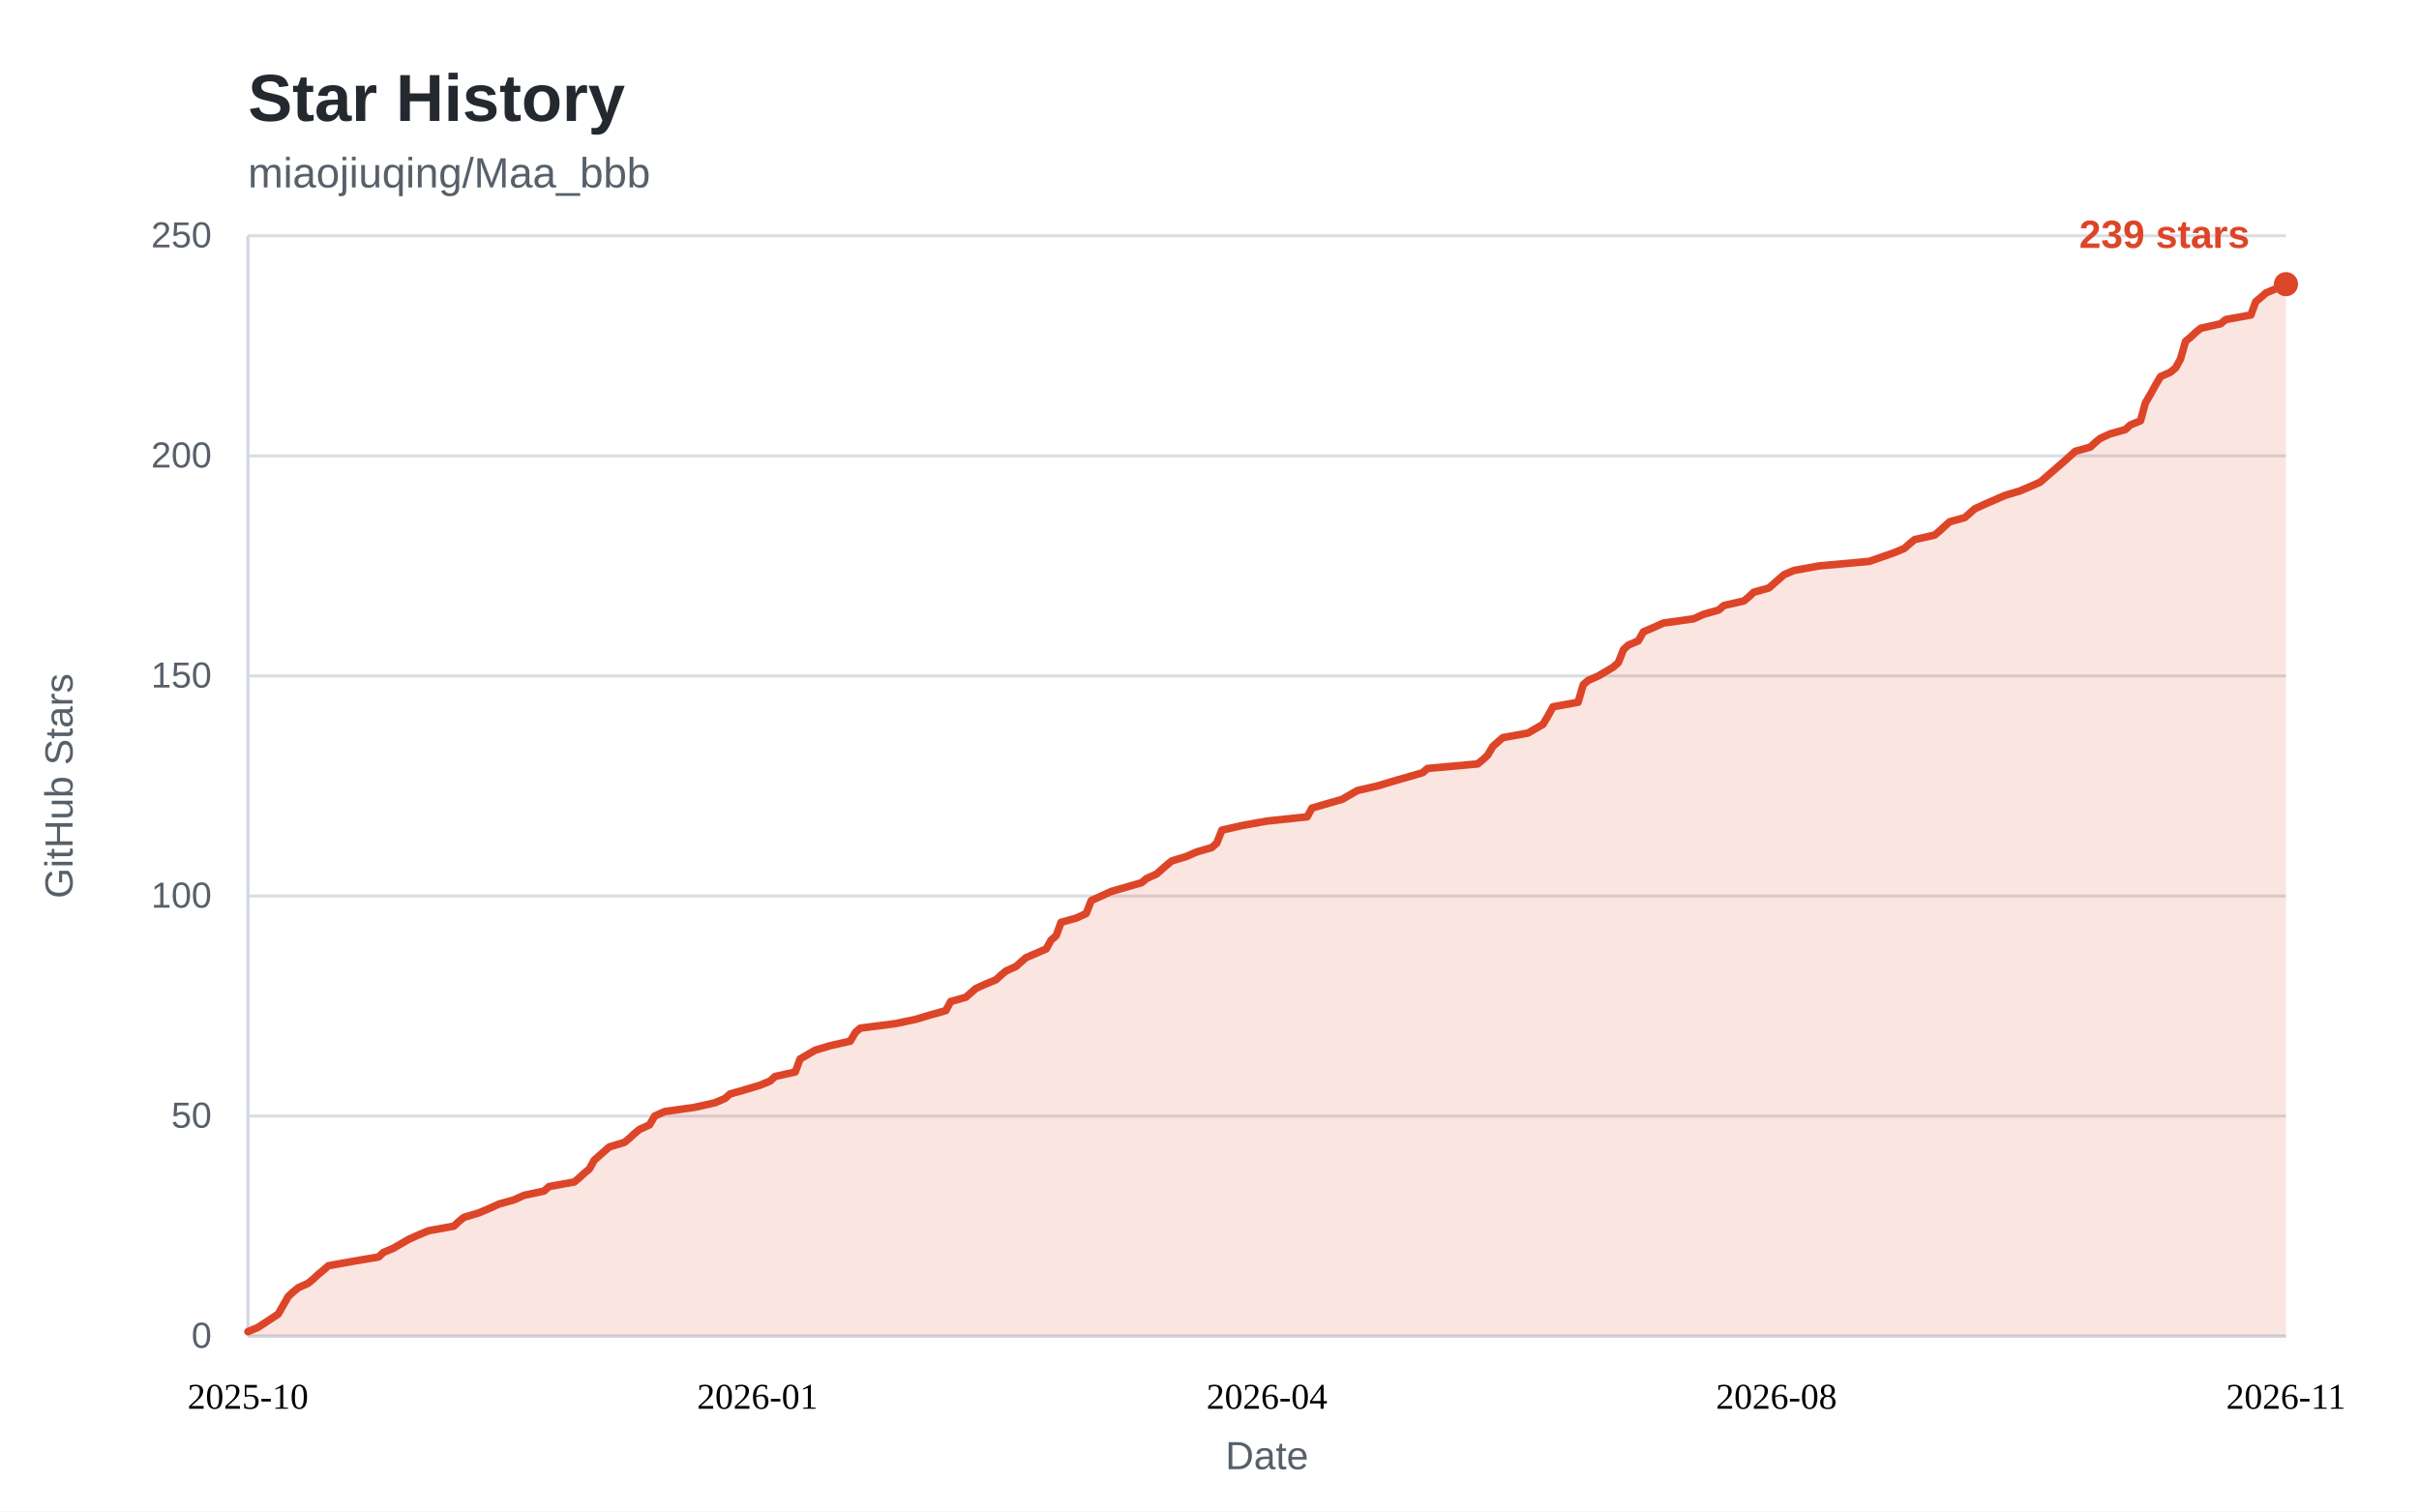
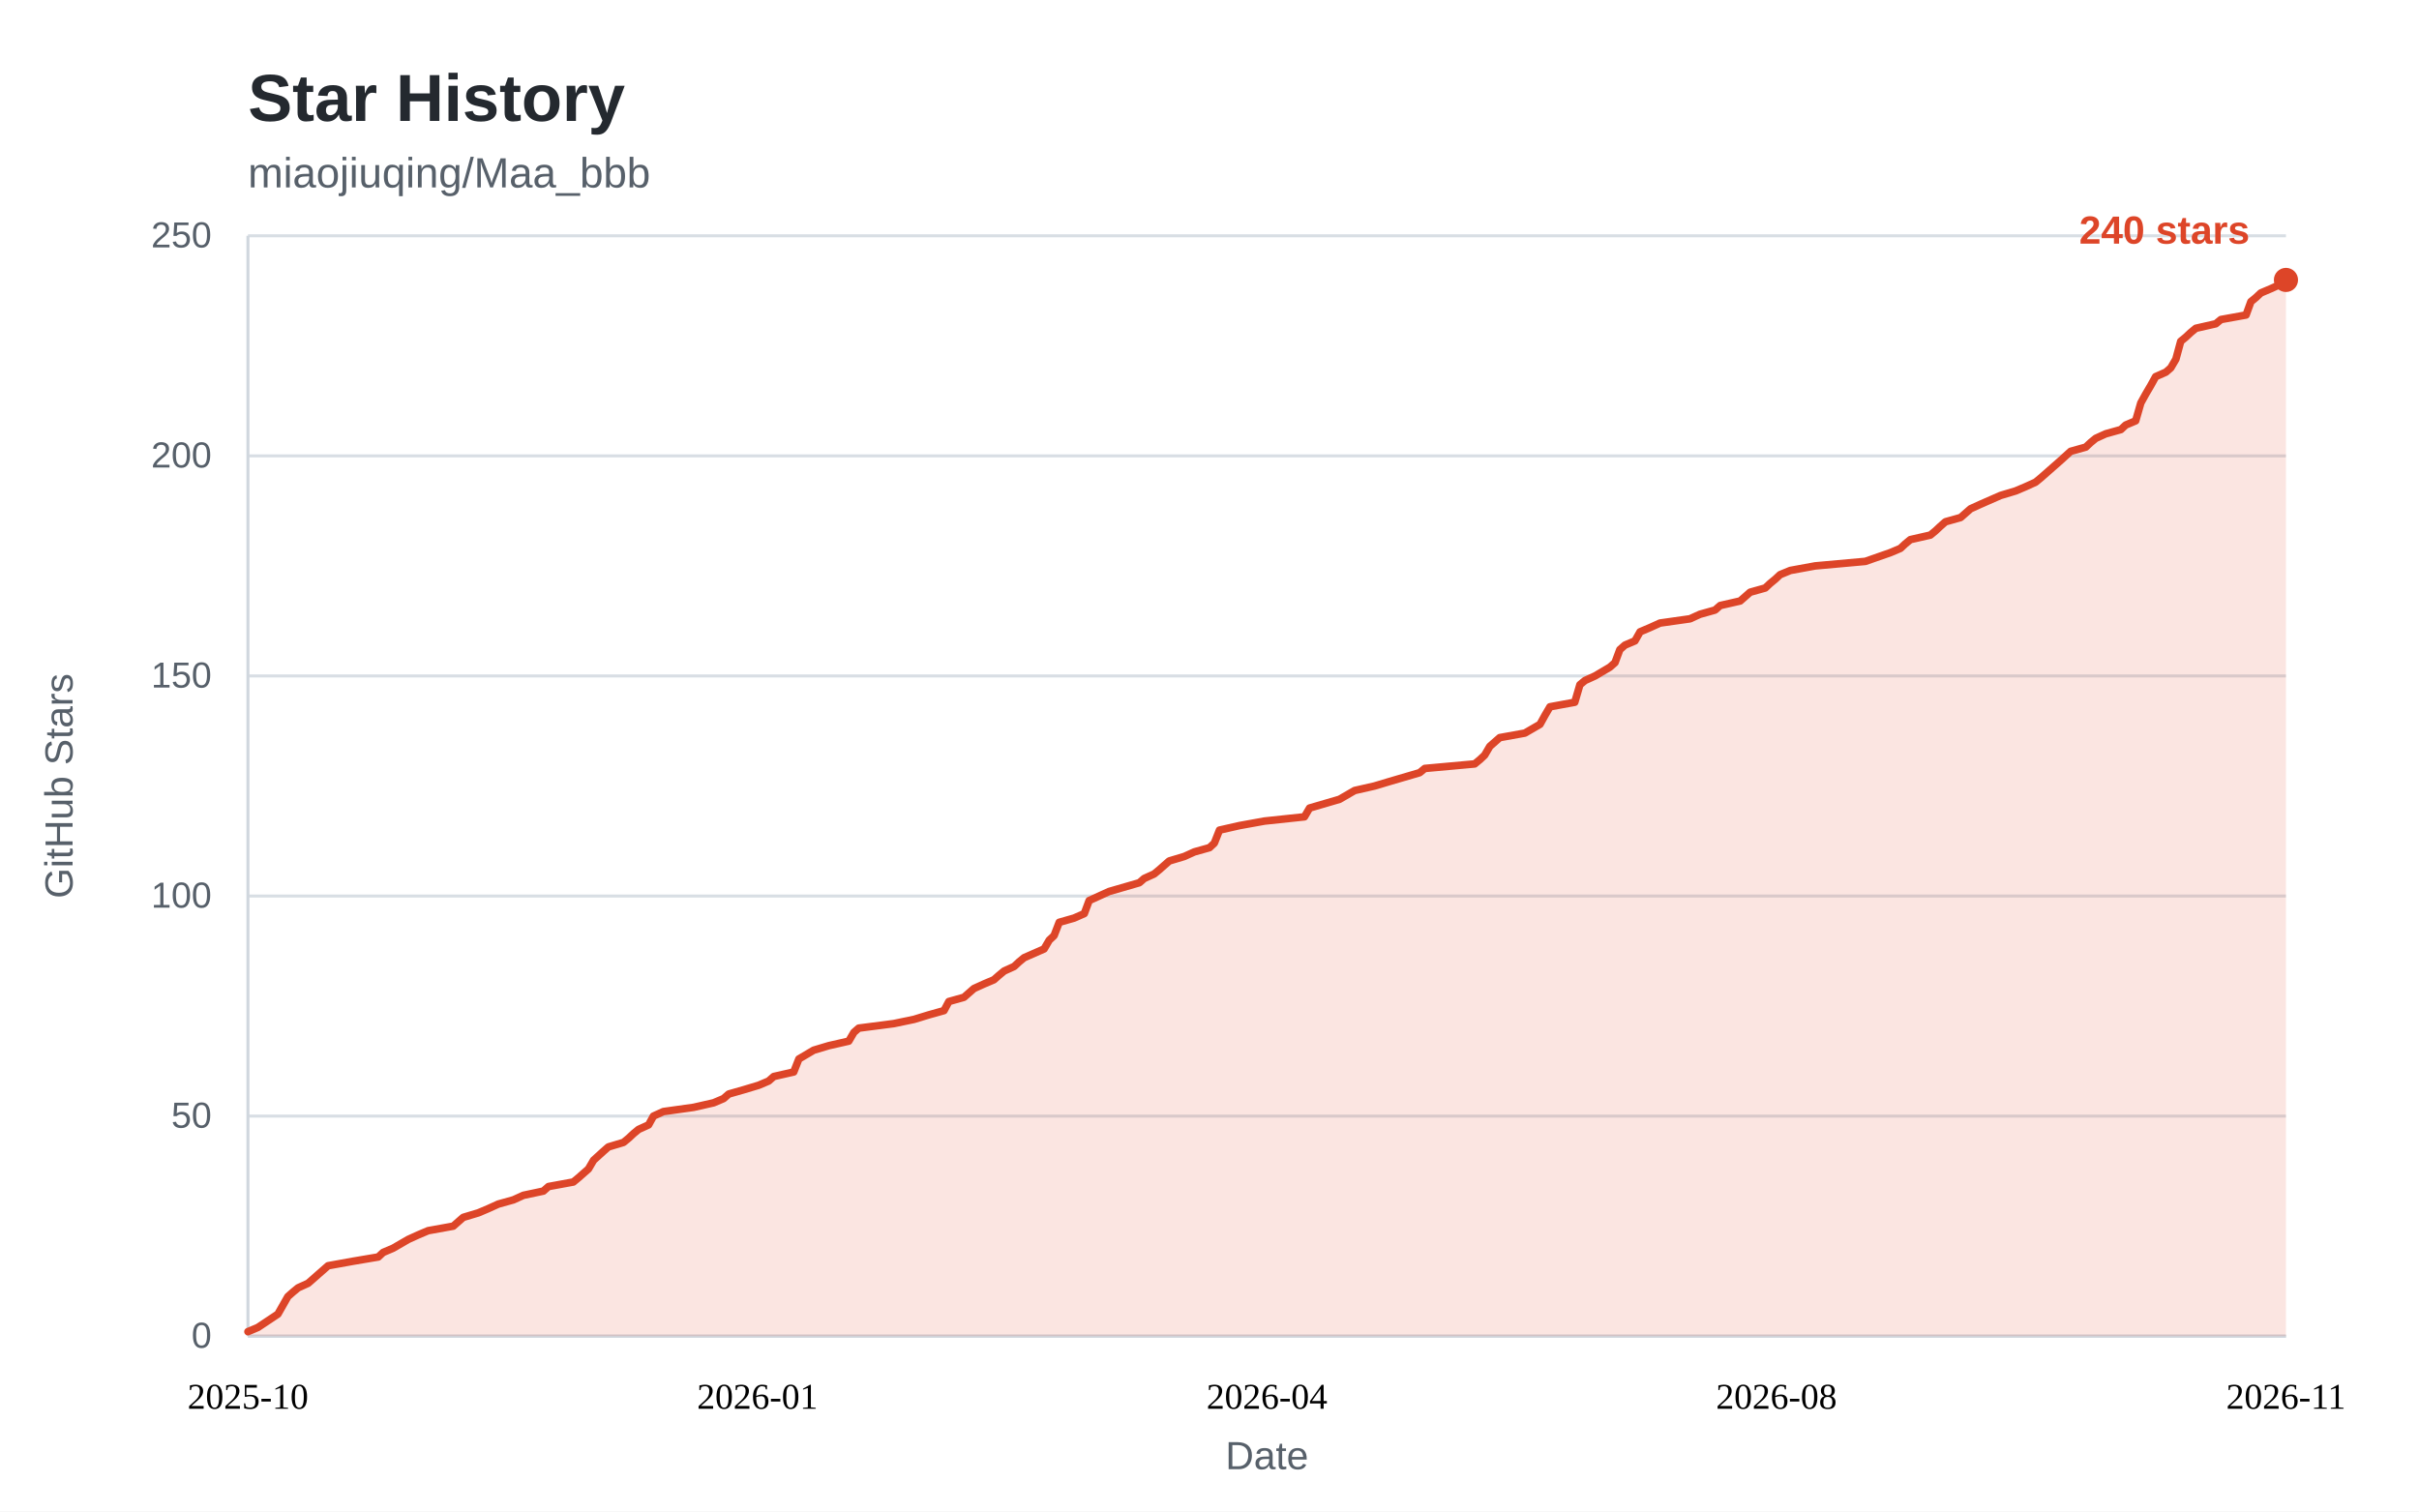
<svg xmlns="http://www.w3.org/2000/svg" width="800" height="500" viewBox="0 0 800 500" role="img" aria-labelledby="star-history-title">
  <style>
    .bg { fill: #ffffff; }
    .panel { fill: #ffffff; }
    .title { fill: #24292f; font: 600 22px "Segoe UI", "Helvetica Neue", Arial, sans-serif; }
    .subtitle { fill: #57606a; font: 400 14px "Segoe UI", "Helvetica Neue", Arial, sans-serif; }
    .tick { fill: #57606a; font: 400 12px "Segoe UI", "Helvetica Neue", Arial, sans-serif; }
    .tick line { stroke: #d8dee4; stroke-width: 1; }
    .axis { stroke: #d0d7de; stroke-width: 1; }
    .axis-label { fill: #57606a; font: 400 13px "Segoe UI", "Helvetica Neue", Arial, sans-serif; }
    .area { fill: rgba(221, 69, 40, 0.14); }
    .line { fill: none; stroke: #dd4528; stroke-width: 2.5; stroke-linejoin: round; stroke-linecap: round; }
    .dot { fill: #dd4528; }
    .value { fill: #dd4528; font: 600 13px "Segoe UI", "Helvetica Neue", Arial, sans-serif; }
    .badge { fill: #dd4528; }
    .badge-text { fill: #ffffff; font: 600 13px "Segoe UI", "Helvetica Neue", Arial, sans-serif; }
    @media (prefers-color-scheme: dark) {
      .bg, .panel { fill: #0d1117; }
      .title { fill: #e6edf3; }
      .subtitle, .tick, .axis-label { fill: #8b949e; }
      .tick line { stroke: #21262d; }
      .axis { stroke: #30363d; }
      .area { fill: rgba(255, 123, 90, 0.15); }
      .line { stroke: #ff7b5a; }
      .dot { fill: #ff7b5a; }
      .value { fill: #ff7b5a; }
      .badge { fill: #ff7b5a; }
      .badge-text { fill: #0d1117; }
    }
  </style>
  <rect class="bg" x="0" y="0" width="800" height="500" />
  <text class="title" x="82" y="40">Star History</text>
  <text class="subtitle" x="82" y="62">miaojiuqing/Maa_bbb</text>
  <g class="ticks">
    <g class="tick">
      <line x1="82" y1="442.0" x2="756.0" y2="442.0" />
      <text x="70" y="442.0" dy="0.32em" text-anchor="end">0</text>
    </g>
    <g class="tick">
      <line x1="82" y1="369.2" x2="756.0" y2="369.2" />
      <text x="70" y="369.2" dy="0.32em" text-anchor="end">50</text>
    </g>
    <g class="tick">
      <line x1="82" y1="296.4" x2="756.0" y2="296.4" />
      <text x="70" y="296.4" dy="0.32em" text-anchor="end">100</text>
    </g>
    <g class="tick">
      <line x1="82" y1="223.6" x2="756.0" y2="223.6" />
      <text x="70" y="223.6" dy="0.32em" text-anchor="end">150</text>
    </g>
    <g class="tick">
      <line x1="82" y1="150.8" x2="756.0" y2="150.8" />
      <text x="70" y="150.8" dy="0.32em" text-anchor="end">200</text>
    </g>
    <g class="tick">
      <line x1="82" y1="78.0" x2="756.0" y2="78.0" />
      <text x="70" y="78.0" dy="0.32em" text-anchor="end">250</text>
    </g>
  </g>
  <line class="axis" x1="82" y1="442.0" x2="756.0" y2="442.0" />
  <line class="axis" x1="82" y1="78" x2="82" y2="442.0" />
-   <path class="area" d="M82.0 440.5 L85.3 439.1 L92.0 434.7 L95.3 428.9 L96.9 427.4 L98.6 426.0 L101.9 424.5 L103.6 423.1 L105.2 421.6 L106.9 420.2 L108.6 418.7 L116.9 417.2 L125.2 415.8 L126.8 414.3 L130.1 412.9 L135.1 410.0 L138.4 408.5 L141.8 407.1 L150.1 405.6 L151.7 404.1 L153.4 402.7 L158.4 401.2 L161.7 399.8 L165.0 398.3 L170.0 396.9 L173.3 395.4 L179.9 394.0 L181.6 392.5 L189.9 391.0 L191.6 389.6 L193.2 388.1 L194.9 386.7 L196.5 383.8 L199.9 380.8 L201.5 379.4 L206.5 377.9 L208.2 376.5 L209.8 375.0 L211.5 373.6 L214.8 372.1 L216.5 369.2 L219.8 367.7 L229.7 366.3 L236.4 364.8 L239.7 363.4 L241.4 361.9 L246.3 360.5 L251.3 359.0 L254.7 357.6 L256.3 356.1 L263.0 354.6 L264.6 350.3 L269.6 347.4 L274.6 345.9 L281.2 344.4 L282.9 341.5 L284.5 340.1 L296.2 338.6 L302.8 337.2 L307.8 335.7 L312.8 334.3 L314.4 331.3 L319.4 329.9 L321.1 328.4 L322.7 327.0 L326.0 325.5 L329.4 324.1 L331.0 322.6 L332.7 321.2 L336.0 319.7 L337.7 318.2 L339.3 316.8 L346.0 313.9 L347.6 311.0 L349.3 309.5 L350.9 305.1 L355.9 303.7 L359.2 302.2 L360.9 297.9 L367.5 294.9 L377.5 292.0 L379.2 290.6 L382.5 289.1 L384.1 287.7 L385.8 286.2 L387.5 284.8 L392.4 283.3 L395.8 281.8 L400.7 280.4 L402.4 278.9 L404.1 274.6 L410.7 273.1 L419.0 271.6 L432.3 270.2 L433.9 267.3 L443.9 264.4 L448.9 261.5 L455.5 260.0 L460.5 258.5 L470.5 255.6 L472.1 254.2 L488.7 252.7 L490.4 251.3 L492.0 249.8 L493.7 246.9 L497.0 244.0 L505.3 242.5 L510.3 239.6 L512.0 236.7 L513.6 233.8 L521.9 232.3 L523.6 226.5 L525.2 225.1 L528.6 223.6 L533.5 220.7 L535.2 219.2 L536.9 214.9 L538.5 213.4 L541.8 212.0 L543.5 209.0 L546.8 207.6 L550.1 206.1 L560.1 204.7 L563.4 203.2 L568.4 201.8 L570.1 200.3 L576.7 198.8 L578.4 197.4 L580.0 195.9 L585.0 194.5 L586.7 193.0 L588.3 191.6 L590.0 190.1 L593.3 188.7 L601.6 187.2 L618.2 185.7 L626.5 182.8 L629.8 181.4 L631.5 179.9 L633.2 178.5 L639.8 177.0 L641.5 175.6 L643.1 174.1 L644.8 172.6 L649.8 171.2 L653.1 168.3 L656.4 166.8 L663.0 163.9 L668.0 162.4 L671.3 161.0 L674.7 159.5 L676.3 158.1 L683.0 152.3 L686.3 149.3 L691.3 147.9 L692.9 146.4 L694.6 145.0 L697.9 143.5 L702.9 142.1 L704.5 140.6 L707.9 139.2 L709.5 133.3 L711.2 130.4 L712.8 127.5 L714.5 124.6 L717.8 123.1 L719.5 121.7 L721.1 118.8 L722.8 112.9 L724.5 111.5 L726.1 110.0 L727.8 108.6 L734.4 107.1 L736.1 105.7 L744.4 104.2 L746.0 99.8 L747.7 98.4 L749.4 96.9 L752.7 95.5 L756.0 94.0 L756.0 442.0 L82 442.0 Z" />
-   <path class="line" d="M82.0 440.5 L85.3 439.1 L92.0 434.7 L95.3 428.9 L96.9 427.4 L98.6 426.0 L101.9 424.5 L103.6 423.1 L105.2 421.6 L106.9 420.2 L108.6 418.7 L116.9 417.2 L125.2 415.8 L126.8 414.3 L130.1 412.9 L135.1 410.0 L138.4 408.5 L141.8 407.1 L150.1 405.6 L151.7 404.1 L153.4 402.7 L158.4 401.2 L161.7 399.8 L165.0 398.3 L170.0 396.9 L173.3 395.4 L179.9 394.0 L181.6 392.5 L189.9 391.0 L191.6 389.6 L193.2 388.1 L194.9 386.7 L196.5 383.8 L199.9 380.8 L201.5 379.4 L206.5 377.9 L208.2 376.5 L209.8 375.0 L211.5 373.6 L214.8 372.1 L216.5 369.2 L219.8 367.7 L229.7 366.3 L236.4 364.8 L239.7 363.4 L241.4 361.9 L246.3 360.5 L251.3 359.0 L254.7 357.6 L256.3 356.1 L263.0 354.6 L264.6 350.3 L269.6 347.4 L274.6 345.9 L281.2 344.4 L282.9 341.5 L284.5 340.1 L296.2 338.6 L302.8 337.2 L307.8 335.7 L312.8 334.3 L314.4 331.3 L319.4 329.9 L321.1 328.4 L322.7 327.0 L326.0 325.5 L329.4 324.1 L331.0 322.6 L332.7 321.2 L336.0 319.7 L337.7 318.2 L339.3 316.8 L346.0 313.9 L347.6 311.0 L349.3 309.5 L350.9 305.1 L355.9 303.7 L359.2 302.2 L360.9 297.9 L367.5 294.9 L377.5 292.0 L379.2 290.6 L382.5 289.1 L384.1 287.7 L385.8 286.2 L387.5 284.8 L392.4 283.3 L395.8 281.8 L400.7 280.4 L402.4 278.9 L404.1 274.6 L410.7 273.1 L419.0 271.6 L432.3 270.2 L433.9 267.3 L443.9 264.4 L448.9 261.5 L455.5 260.0 L460.5 258.5 L470.5 255.6 L472.1 254.2 L488.7 252.7 L490.4 251.3 L492.0 249.8 L493.7 246.9 L497.0 244.0 L505.3 242.5 L510.3 239.6 L512.0 236.7 L513.6 233.8 L521.9 232.3 L523.6 226.5 L525.2 225.1 L528.6 223.6 L533.5 220.7 L535.2 219.2 L536.9 214.9 L538.5 213.4 L541.8 212.0 L543.5 209.0 L546.8 207.6 L550.1 206.1 L560.1 204.7 L563.4 203.2 L568.4 201.8 L570.1 200.3 L576.7 198.8 L578.4 197.4 L580.0 195.9 L585.0 194.5 L586.7 193.0 L588.3 191.6 L590.0 190.1 L593.3 188.7 L601.6 187.2 L618.2 185.7 L626.5 182.8 L629.8 181.4 L631.5 179.9 L633.2 178.5 L639.8 177.0 L641.5 175.6 L643.1 174.1 L644.8 172.6 L649.8 171.2 L653.1 168.3 L656.4 166.8 L663.0 163.9 L668.0 162.4 L671.3 161.0 L674.7 159.5 L676.3 158.1 L683.0 152.3 L686.3 149.3 L691.3 147.9 L692.9 146.4 L694.6 145.0 L697.9 143.5 L702.9 142.1 L704.5 140.6 L707.9 139.2 L709.5 133.3 L711.2 130.4 L712.8 127.5 L714.5 124.6 L717.8 123.1 L719.5 121.7 L721.1 118.8 L722.8 112.9 L724.5 111.5 L726.1 110.0 L727.8 108.6 L734.4 107.1 L736.1 105.7 L744.4 104.2 L746.0 99.8 L747.7 98.4 L749.4 96.9 L752.7 95.5 L756.0 94.0" />
+   <path class="area" d="M82.0 440.5 L85.3 439.1 L91.9 434.7 L95.2 428.9 L96.9 427.4 L98.6 426.0 L101.9 424.5 L103.5 423.1 L105.2 421.6 L106.8 420.2 L108.5 418.7 L116.8 417.2 L125.1 415.8 L126.7 414.3 L130.0 412.9 L135.0 410.0 L138.3 408.5 L141.6 407.1 L149.9 405.6 L151.6 404.1 L153.2 402.7 L158.2 401.2 L161.5 399.8 L164.8 398.3 L169.8 396.9 L173.1 395.4 L179.7 394.0 L181.4 392.5 L189.6 391.0 L191.3 389.6 L193.0 388.1 L194.6 386.7 L196.3 383.8 L199.6 380.8 L201.2 379.4 L206.2 377.9 L207.9 376.5 L209.5 375.0 L211.2 373.6 L214.5 372.1 L216.1 369.2 L219.4 367.7 L229.4 366.3 L236.0 364.8 L239.3 363.4 L241.0 361.9 L245.9 360.5 L250.9 359.0 L254.2 357.6 L255.9 356.1 L262.5 354.6 L264.2 350.3 L269.1 347.4 L274.1 345.9 L280.7 344.4 L282.4 341.5 L284.0 340.1 L295.6 338.6 L302.3 337.2 L307.2 335.7 L312.2 334.3 L313.8 331.3 L318.8 329.9 L320.5 328.4 L322.1 327.0 L325.4 325.5 L328.7 324.1 L330.4 322.6 L332.1 321.2 L335.4 319.7 L337.0 318.2 L338.7 316.8 L345.3 313.9 L347.0 311.0 L348.6 309.5 L350.3 305.1 L355.2 303.7 L358.6 302.2 L360.2 297.9 L366.8 294.9 L376.8 292.0 L378.4 290.6 L381.7 289.1 L383.4 287.7 L385.1 286.2 L386.7 284.8 L391.7 283.3 L395.0 281.8 L400.0 280.4 L401.6 278.9 L403.3 274.6 L409.9 273.1 L418.2 271.6 L431.4 270.2 L433.1 267.3 L443.0 264.4 L448.0 261.5 L454.6 260.0 L459.6 258.5 L469.5 255.6 L471.2 254.2 L487.7 252.7 L489.4 251.3 L491.0 249.8 L492.7 246.9 L496.0 244.0 L504.3 242.5 L509.3 239.6 L510.9 236.7 L512.6 233.8 L520.8 232.3 L522.5 226.5 L524.2 225.1 L527.5 223.6 L532.4 220.7 L534.1 219.2 L535.7 214.9 L537.4 213.4 L540.7 212.0 L542.4 209.0 L545.7 207.6 L549.0 206.1 L558.9 204.7 L562.2 203.2 L567.2 201.8 L568.9 200.3 L575.5 198.8 L577.1 197.4 L578.8 195.9 L583.8 194.5 L585.4 193.0 L587.1 191.6 L588.7 190.1 L592.1 188.7 L600.3 187.2 L616.9 185.7 L625.2 182.8 L628.5 181.4 L630.1 179.9 L631.8 178.5 L638.4 177.0 L640.1 175.6 L641.7 174.1 L643.4 172.6 L648.4 171.2 L651.7 168.3 L655.0 166.8 L661.6 163.9 L666.6 162.4 L669.9 161.0 L673.2 159.5 L674.9 158.1 L681.5 152.3 L684.8 149.3 L689.8 147.9 L691.4 146.4 L693.1 145.0 L696.4 143.5 L701.4 142.1 L703.0 140.6 L706.3 139.2 L708.0 133.3 L709.6 130.4 L711.3 127.5 L712.9 124.6 L716.3 123.1 L717.9 121.7 L719.6 118.8 L721.2 112.9 L722.9 111.5 L724.5 110.0 L726.2 108.6 L732.8 107.1 L734.5 105.7 L742.8 104.2 L744.4 99.8 L746.1 98.4 L747.7 96.9 L751.0 95.5 L754.3 94.0 L756.0 92.6 L756.0 442.0 L82 442.0 Z" />
+   <path class="line" d="M82.0 440.5 L85.3 439.1 L91.9 434.7 L95.2 428.9 L96.9 427.4 L98.6 426.0 L101.9 424.5 L103.5 423.1 L105.2 421.6 L106.8 420.2 L108.5 418.7 L116.8 417.2 L125.1 415.8 L126.7 414.3 L130.0 412.9 L135.0 410.0 L138.3 408.5 L141.6 407.1 L149.9 405.6 L151.6 404.1 L153.2 402.7 L158.2 401.2 L161.5 399.8 L164.8 398.3 L169.8 396.9 L173.1 395.4 L179.7 394.0 L181.4 392.5 L189.6 391.0 L191.3 389.6 L193.0 388.1 L194.6 386.7 L196.3 383.8 L199.6 380.8 L201.2 379.4 L206.2 377.9 L207.9 376.5 L209.5 375.0 L211.2 373.6 L214.5 372.1 L216.1 369.2 L219.4 367.7 L229.4 366.3 L236.0 364.8 L239.3 363.4 L241.0 361.9 L245.9 360.5 L250.9 359.0 L254.2 357.6 L255.9 356.1 L262.5 354.6 L264.2 350.3 L269.1 347.4 L274.1 345.9 L280.7 344.4 L282.4 341.5 L284.0 340.1 L295.6 338.6 L302.3 337.2 L307.2 335.7 L312.2 334.3 L313.8 331.3 L318.8 329.9 L320.5 328.4 L322.1 327.0 L325.4 325.5 L328.7 324.1 L330.4 322.6 L332.1 321.2 L335.4 319.7 L337.0 318.2 L338.7 316.8 L345.3 313.9 L347.0 311.0 L348.6 309.5 L350.3 305.1 L355.2 303.7 L358.6 302.2 L360.2 297.9 L366.8 294.9 L376.8 292.0 L378.4 290.6 L381.7 289.1 L383.4 287.7 L385.1 286.2 L386.7 284.8 L391.7 283.3 L395.0 281.8 L400.0 280.4 L401.6 278.9 L403.3 274.6 L409.9 273.1 L418.2 271.6 L431.4 270.2 L433.1 267.3 L443.0 264.4 L448.0 261.5 L454.6 260.0 L459.6 258.5 L469.5 255.6 L471.2 254.2 L487.7 252.7 L489.4 251.3 L491.0 249.8 L492.7 246.9 L496.0 244.0 L504.3 242.5 L509.3 239.6 L510.9 236.7 L512.6 233.8 L520.8 232.3 L522.5 226.5 L524.2 225.1 L527.5 223.6 L532.4 220.7 L534.1 219.2 L535.7 214.9 L537.4 213.4 L540.7 212.0 L542.4 209.0 L545.7 207.6 L549.0 206.1 L558.9 204.7 L562.2 203.2 L567.2 201.8 L568.9 200.3 L575.5 198.8 L577.1 197.4 L578.8 195.9 L583.8 194.5 L585.4 193.0 L587.1 191.6 L588.7 190.1 L592.1 188.7 L600.3 187.2 L616.9 185.7 L625.2 182.8 L628.5 181.4 L630.1 179.9 L631.8 178.5 L638.4 177.0 L640.1 175.6 L641.7 174.1 L643.4 172.6 L648.4 171.2 L651.7 168.3 L655.0 166.8 L661.6 163.9 L666.6 162.4 L669.9 161.0 L673.2 159.5 L674.9 158.1 L681.5 152.3 L684.8 149.3 L689.8 147.9 L691.4 146.4 L693.1 145.0 L696.4 143.5 L701.4 142.1 L703.0 140.6 L706.3 139.2 L708.0 133.3 L709.6 130.4 L711.3 127.5 L712.9 124.6 L716.3 123.1 L717.9 121.7 L719.6 118.8 L721.2 112.9 L722.9 111.5 L724.5 110.0 L726.2 108.6 L732.8 107.1 L734.5 105.7 L742.8 104.2 L744.4 99.8 L746.1 98.4 L747.7 96.9 L751.0 95.5 L754.3 94.0 L756.0 92.6" />
  <g class="xaxis" text-anchor="middle">
    <text x="82.0" y="466.0" text-anchor="middle">2025-10</text>
    <text x="250.5" y="466.0" text-anchor="middle">2026-01</text>
    <text x="419.0" y="466.0" text-anchor="middle">2026-04</text>
    <text x="587.5" y="466.0" text-anchor="middle">2026-08</text>
    <text x="756.0" y="466.0" text-anchor="middle">2026-11</text>
  </g>
-   <circle class="dot" cx="756.0" cy="94.0" r="4" />
-   <text class="value" x="744.0" y="82.0" text-anchor="end">239 stars</text>
+   <circle class="dot" cx="756.0" cy="92.6" r="4" />
+   <text class="value" x="744.0" y="80.6" text-anchor="end">240 stars</text>
  <text class="axis-label" x="419.0" y="486" text-anchor="middle">Date</text>
  <text class="axis-label" transform="rotate(-90)" x="-260" y="24" text-anchor="middle">GitHub Stars</text>
</svg>
